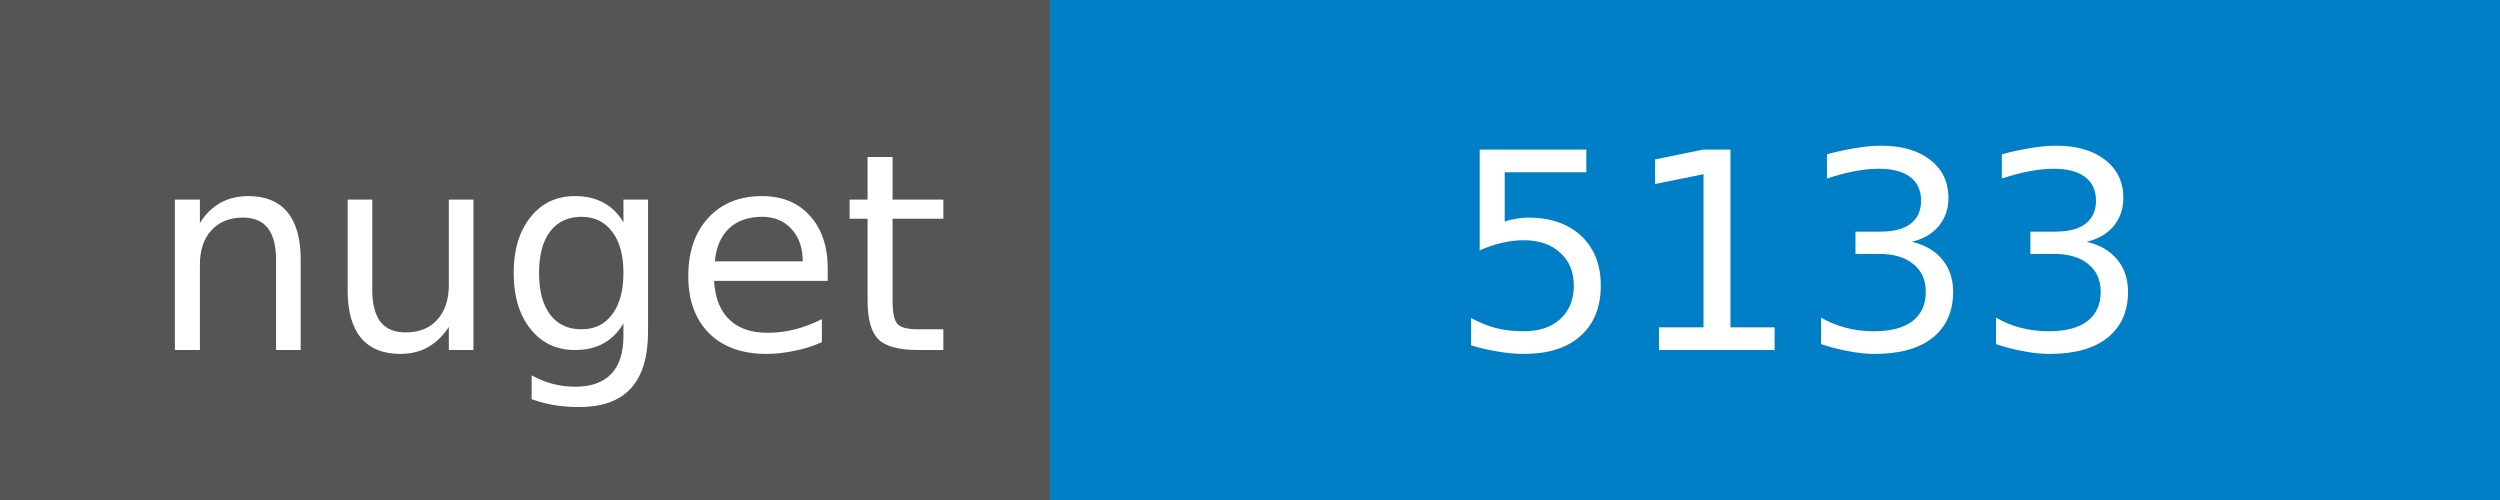
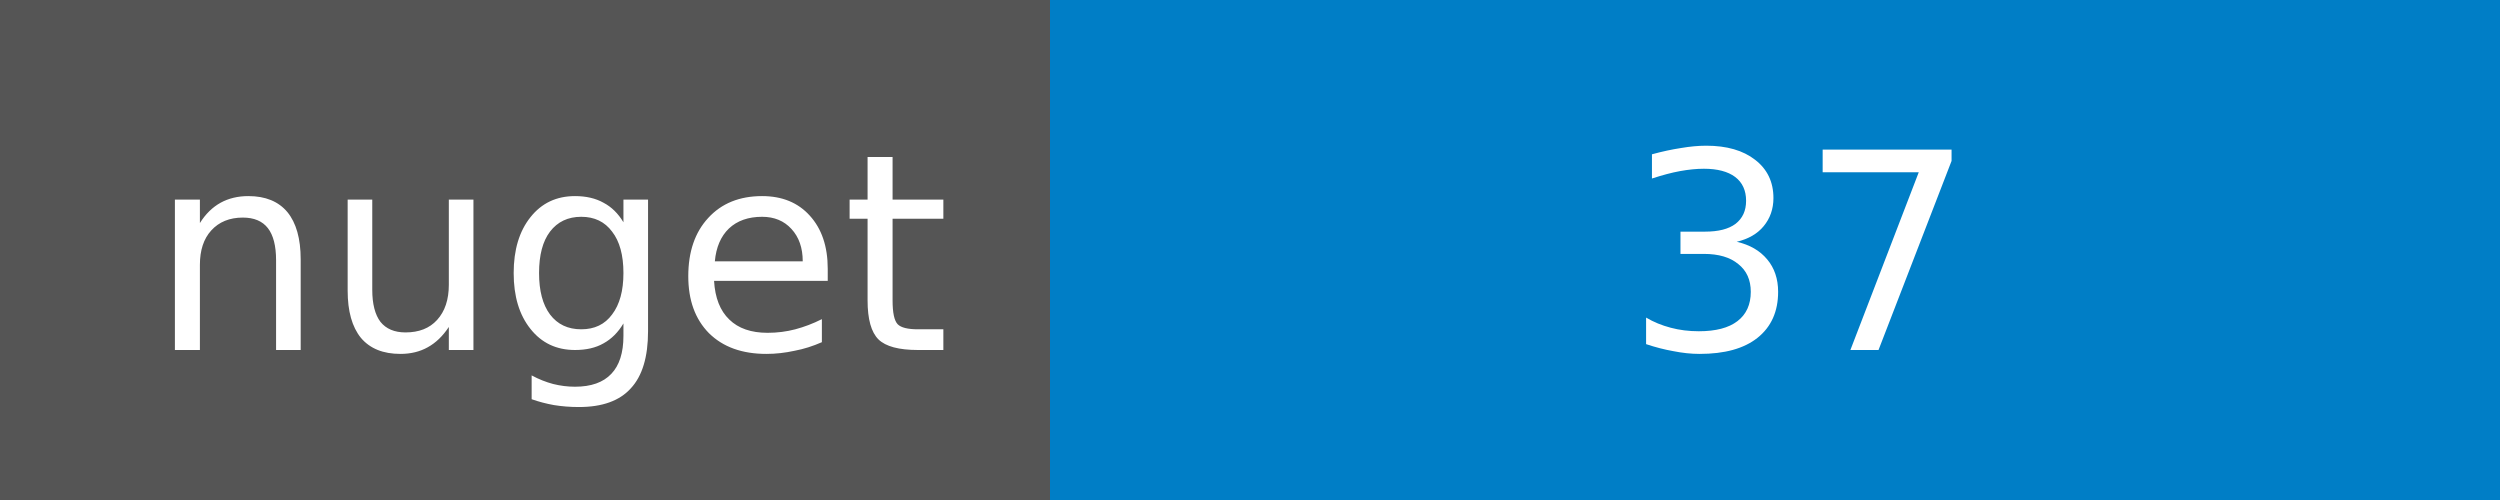
<svg xmlns="http://www.w3.org/2000/svg" width="100" height="20">
  <g shape-rendering="crispEdges">
    <path fill="#555" d="M0 0h42v20H0z" />
    <path fill="#007ec6" d="M42 0h58v20H42z" />
  </g>
  <g fill="#fff" text-anchor="middle" font-family="DejaVu Sans,Verdana,Geneva,sans-serif" font-size="11">
    <text x="22" y="14">nuget</text>
-     <text x="72" y="14">5133</text>
+     <text x="72" y="14">37</text>
  </g>
</svg>
